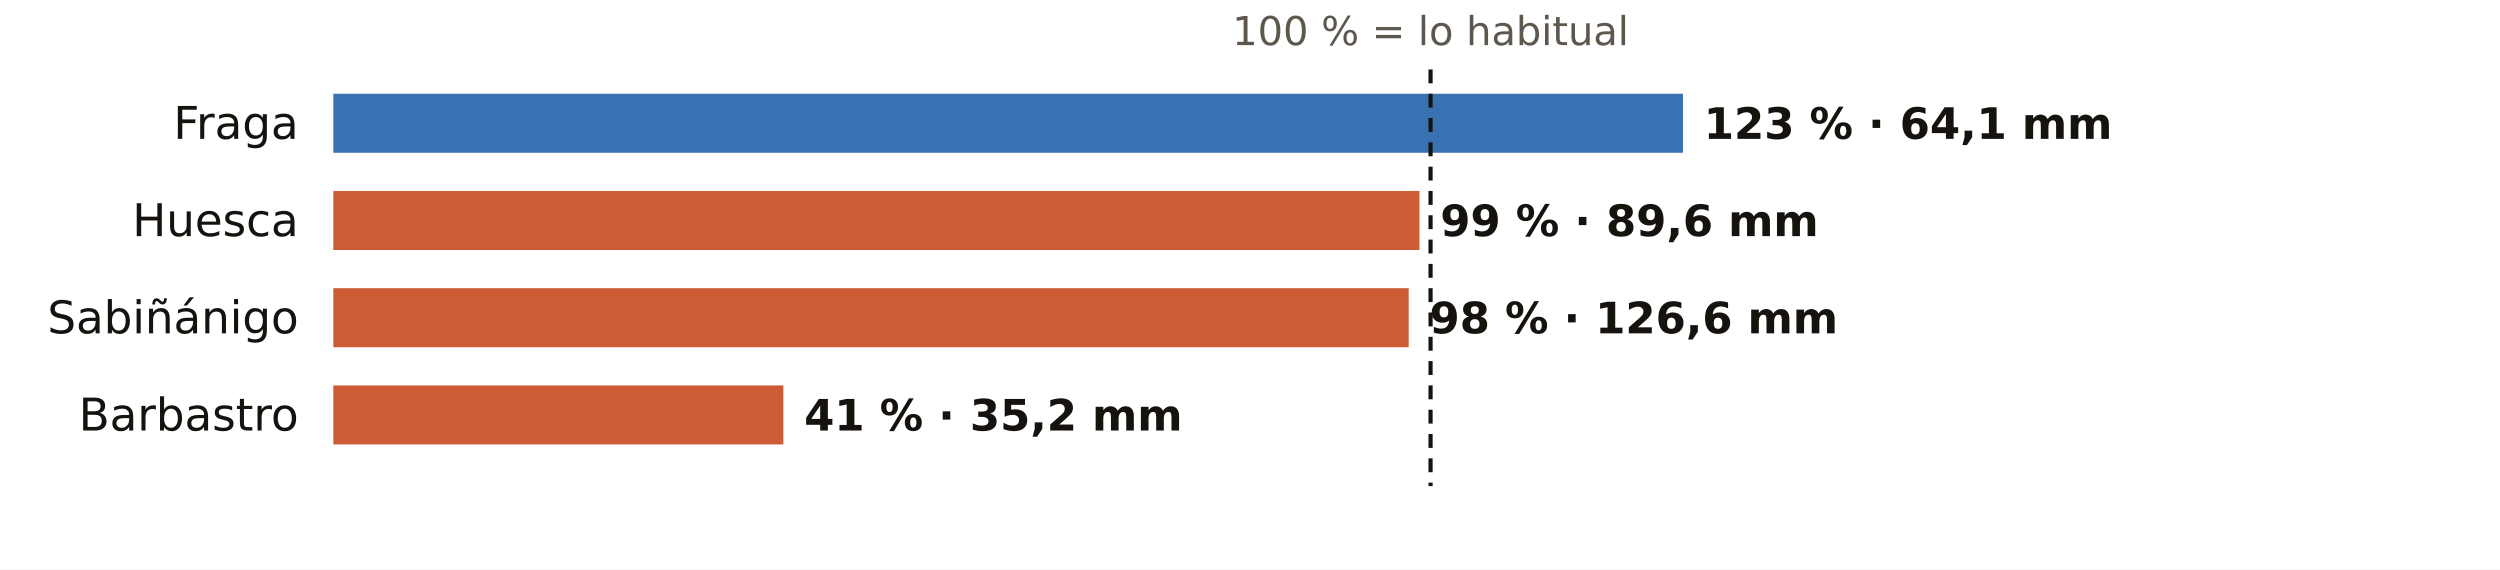
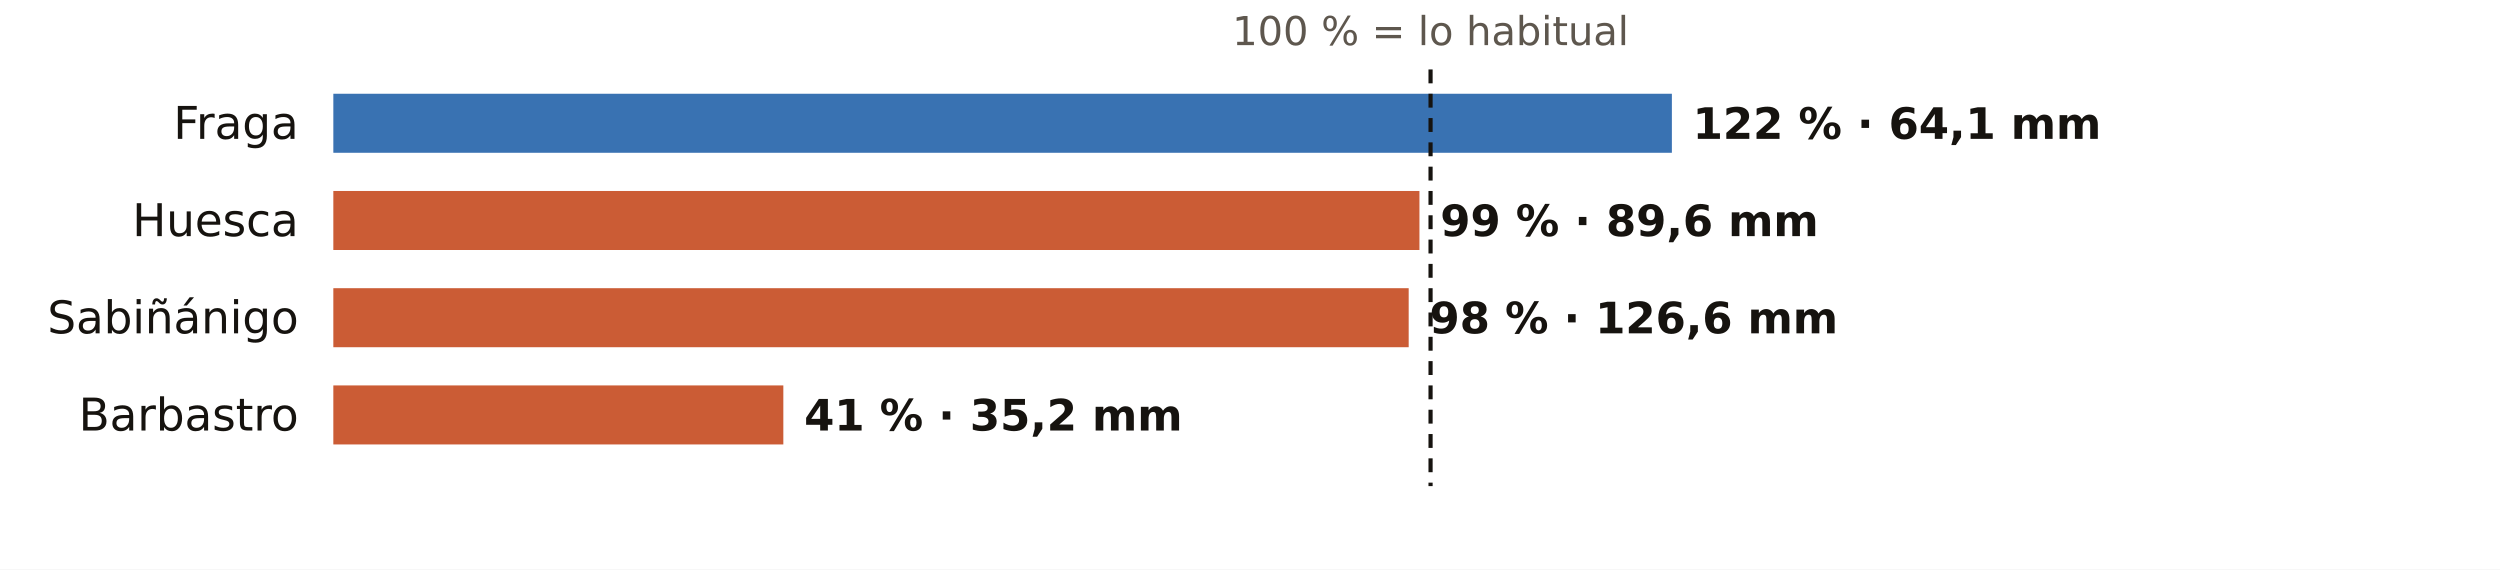
<svg xmlns="http://www.w3.org/2000/svg" viewBox="0 0 720 164" width="720" height="164" role="img" aria-label="El otoño en los pluviómetros de AEMET de Huesca: % de lo habitual">
  <rect width="720" height="164" fill="#FFFFFF" />
  <text x="412.0" y="13.0" font-size="11.5" fill="#5E574E" text-anchor="middle" font-weight="400" font-family="Public Sans, DejaVu Sans, Arial, sans-serif">100 % = lo habitual</text>
  <text x="86.0" y="40.0" font-size="13" fill="#16130F" text-anchor="end" font-weight="500" font-family="Public Sans, DejaVu Sans, Arial, sans-serif">Fraga</text>
-   <rect x="96" y="27" width="388.7" height="17" fill="#1F5FA8" opacity="0.88" />
-   <text x="490.7" y="40.0" font-size="12.5" fill="#16130F" text-anchor="start" font-weight="600" font-family="Public Sans, DejaVu Sans, Arial, sans-serif">123 % · 64,1 mm</text>
+   <rect x="96" y="27" width="385.5" height="17" fill="#1F5FA8" opacity="0.88" />
+   <text x="487.5" y="40.0" font-size="12.5" fill="#16130F" text-anchor="start" font-weight="600" font-family="Public Sans, DejaVu Sans, Arial, sans-serif">122 % · 64,1 mm</text>
  <text x="86.0" y="68.0" font-size="13" fill="#16130F" text-anchor="end" font-weight="500" font-family="Public Sans, DejaVu Sans, Arial, sans-serif">Huesca</text>
  <rect x="96" y="55" width="312.8" height="17" fill="#C4461A" opacity="0.88" />
  <text x="414.8" y="68.0" font-size="12.5" fill="#16130F" text-anchor="start" font-weight="600" font-family="Public Sans, DejaVu Sans, Arial, sans-serif">99 % · 89,6 mm</text>
  <text x="86.0" y="96.0" font-size="13" fill="#16130F" text-anchor="end" font-weight="500" font-family="Public Sans, DejaVu Sans, Arial, sans-serif">Sabiñánigo</text>
  <rect x="96" y="83" width="309.7" height="17" fill="#C4461A" opacity="0.88" />
  <text x="411.7" y="96.0" font-size="12.5" fill="#16130F" text-anchor="start" font-weight="600" font-family="Public Sans, DejaVu Sans, Arial, sans-serif">98 % · 126,6 mm</text>
  <text x="86.0" y="124.0" font-size="13" fill="#16130F" text-anchor="end" font-weight="500" font-family="Public Sans, DejaVu Sans, Arial, sans-serif">Barbastro</text>
  <rect x="96" y="111" width="129.6" height="17" fill="#C4461A" opacity="0.88" />
  <text x="231.6" y="124.0" font-size="12.5" fill="#16130F" text-anchor="start" font-weight="600" font-family="Public Sans, DejaVu Sans, Arial, sans-serif">41 % · 35,2 mm</text>
  <line x1="412.0" x2="412.0" y1="20" y2="140" stroke="#16130F" stroke-width="1.2" stroke-dasharray="4 3" />
</svg>
